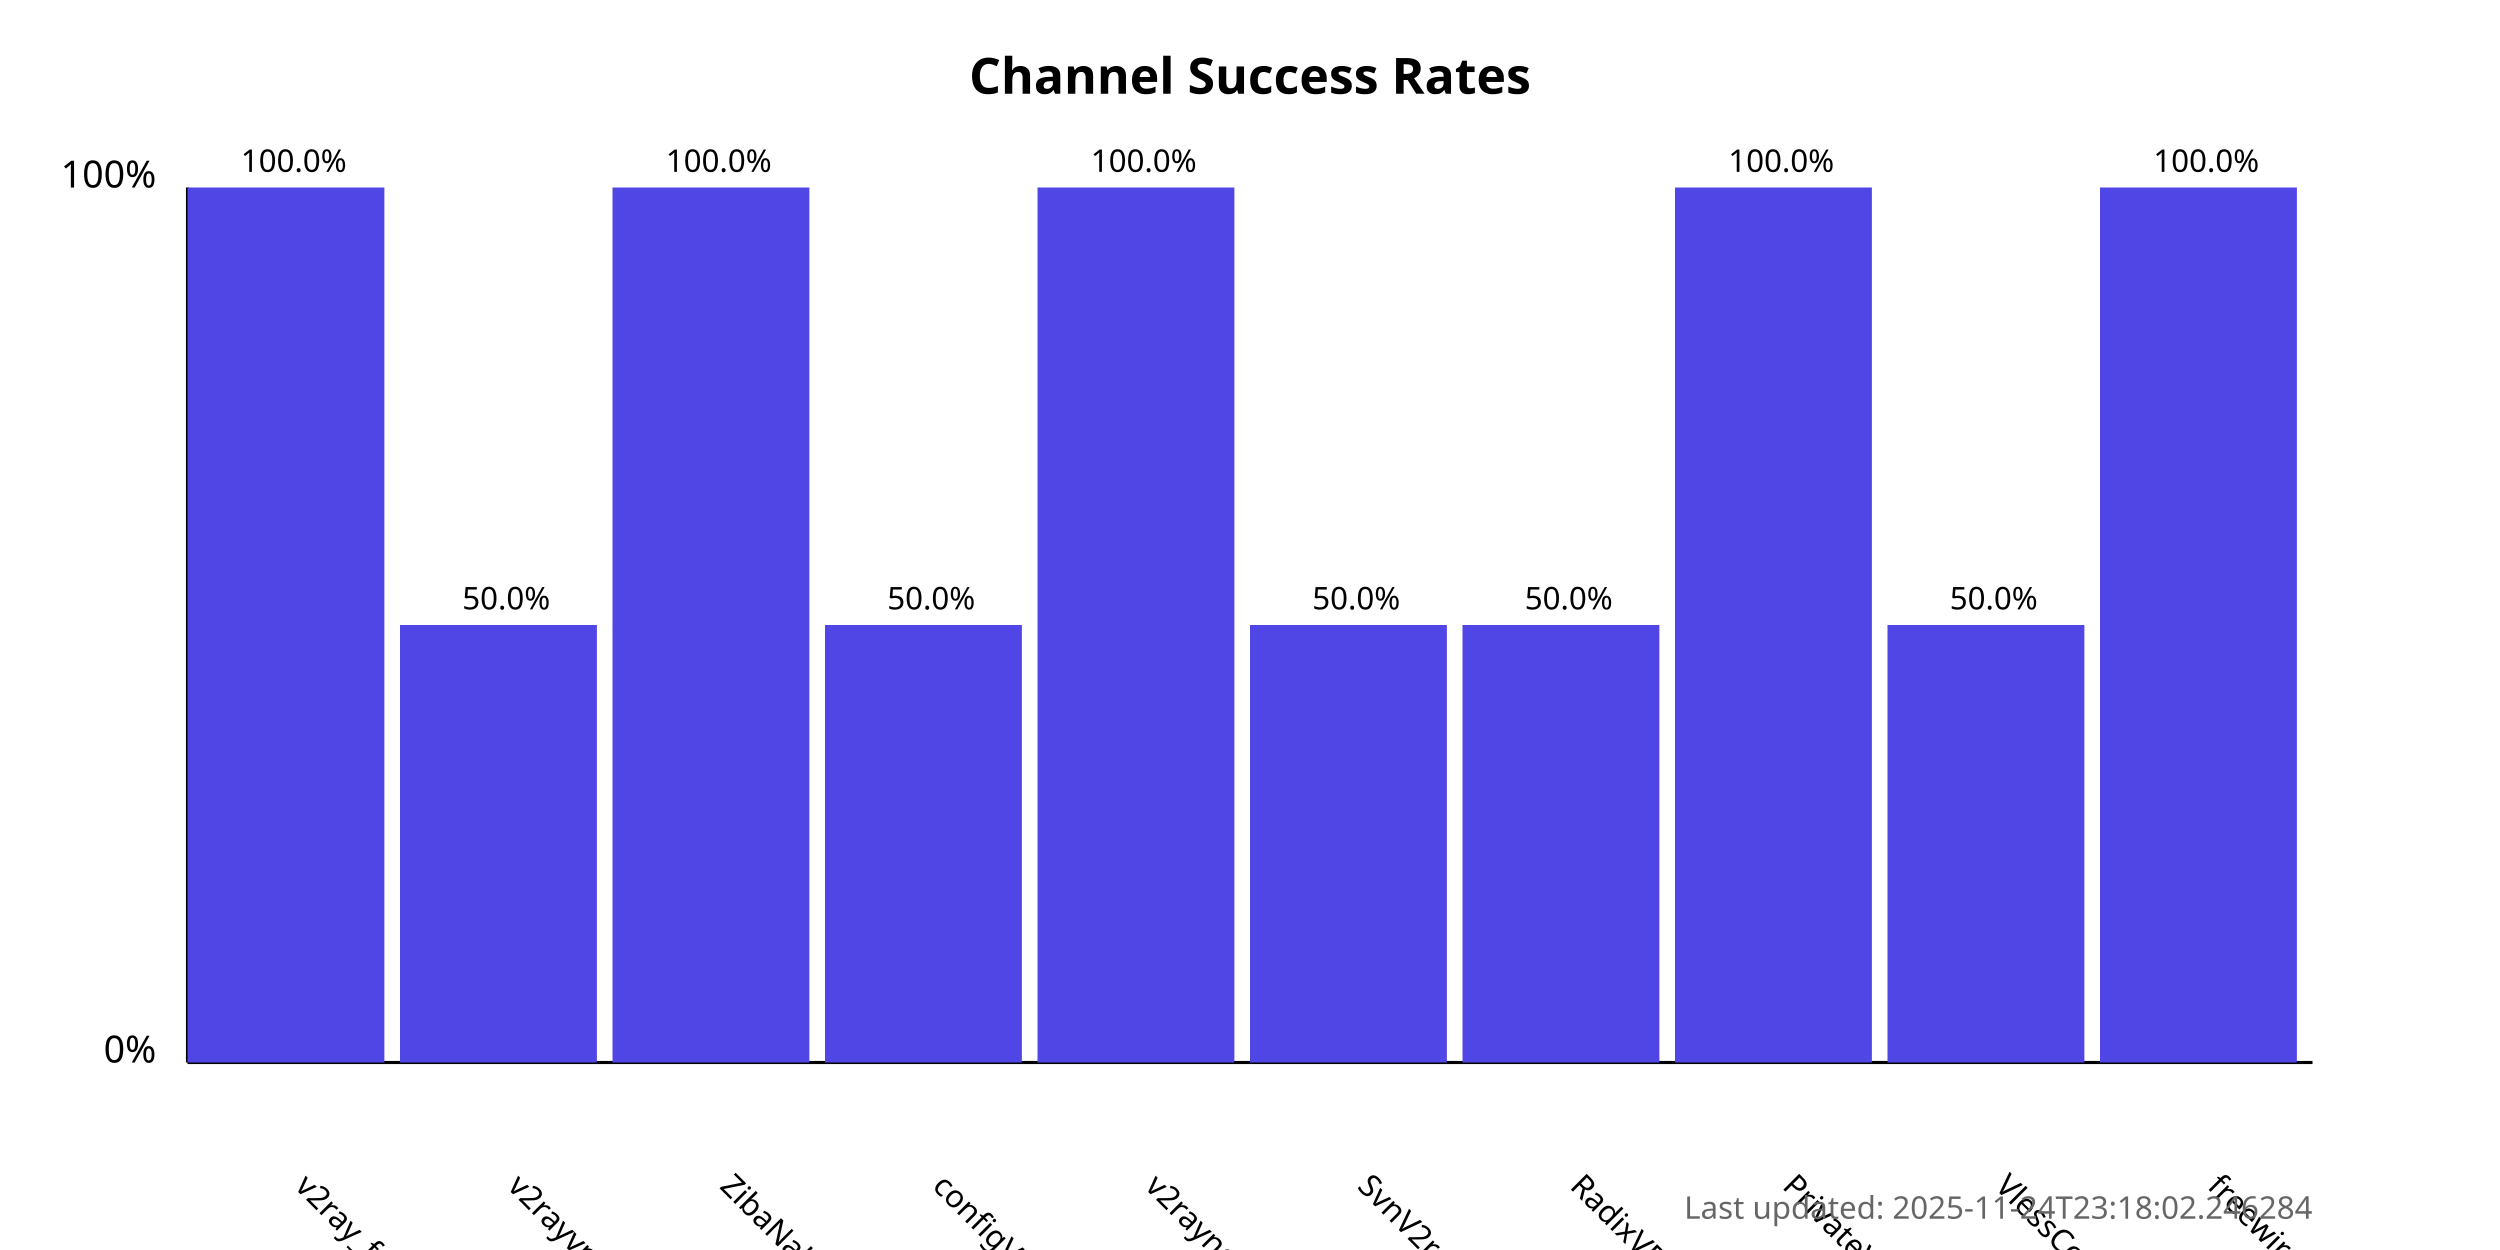
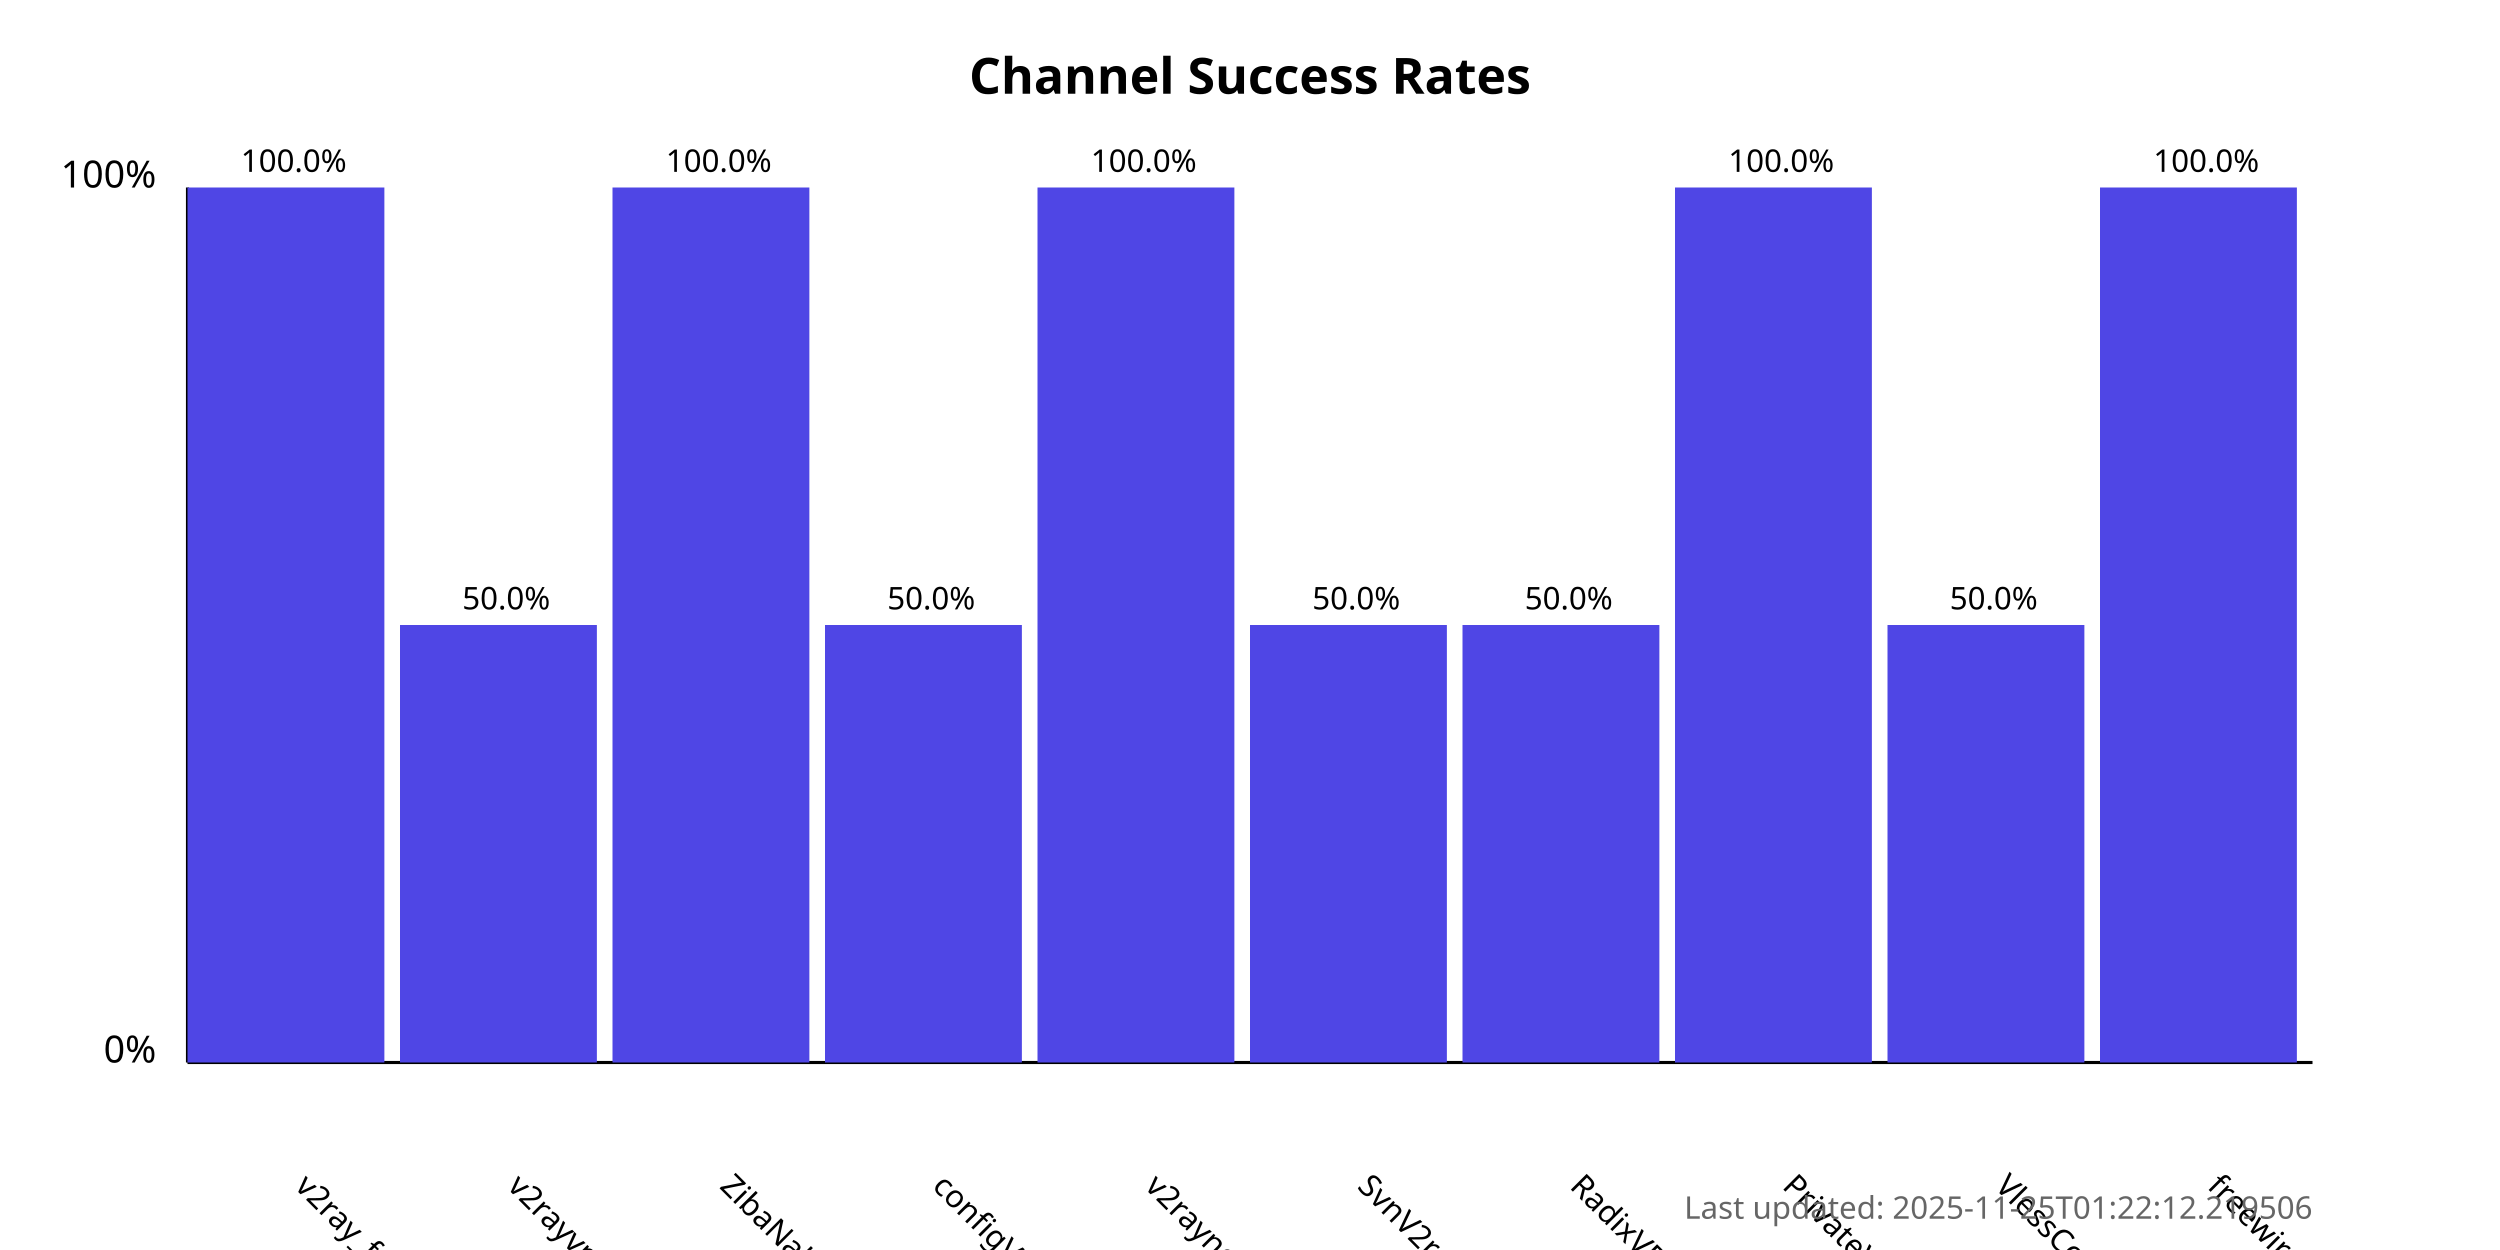
<svg xmlns="http://www.w3.org/2000/svg" width="800" height="400">
  <style>
            .chart-title { font: bold 16px sans-serif; }
            .axis-label { font: 12px sans-serif; }
            .tick-label { font: 10px sans-serif; }
            .bar { fill: #4f46e5; }
            .bar:hover { fill: #6366f1; }
            .timestamp { font: 10px sans-serif; fill: #666; }
        </style>
  <text x="400.0" y="30" text-anchor="middle" class="chart-title">
            Channel Success Rates
        </text>
  <line x1="60" y1="340" x2="60" y2="60" stroke="black" stroke-width="1" />
  <line x1="60" y1="340" x2="740" y2="340" stroke="black" stroke-width="1" />
  <text x="50" y="340" text-anchor="end" class="axis-label">0%</text>
  <text x="50" y="60" text-anchor="end" class="axis-label">100%</text>
  <g>
    <rect x="60" y="60.0" width="63.0" height="280.0" class="bar" />
    <text x="94.0" y="380" transform="rotate(45, 94.0, 380)" text-anchor="start" class="tick-label">
                v2ray_free_conf
            </text>
    <text x="94.0" y="55.0" text-anchor="middle" class="tick-label">
                100.0%
            </text>
  </g>
  <g>
    <rect x="128.0" y="200.0" width="63.0" height="140.0" class="bar" />
    <text x="162.0" y="380" transform="rotate(45, 162.0, 380)" text-anchor="start" class="tick-label">
                v2rayvpno
            </text>
    <text x="162.0" y="195.0" text-anchor="middle" class="tick-label">
                50.0%
            </text>
  </g>
  <g>
    <rect x="196.0" y="60.0" width="63.0" height="280.0" class="bar" />
    <text x="230.0" y="380" transform="rotate(45, 230.0, 380)" text-anchor="start" class="tick-label">
                ZibaNabz
            </text>
    <text x="230.0" y="55.0" text-anchor="middle" class="tick-label">
                100.0%
            </text>
  </g>
  <g>
    <rect x="264.0" y="200.0" width="63.0" height="140.0" class="bar" />
    <text x="298.0" y="380" transform="rotate(45, 298.0, 380)" text-anchor="start" class="tick-label">
                configV2rayForFree
            </text>
    <text x="298.0" y="195.0" text-anchor="middle" class="tick-label">
                50.0%
            </text>
  </g>
  <g>
    <rect x="332.0" y="60.0" width="63.0" height="280.0" class="bar" />
    <text x="366.0" y="380" transform="rotate(45, 366.0, 380)" text-anchor="start" class="tick-label">
                v2rayngvpn
            </text>
    <text x="366.0" y="55.0" text-anchor="middle" class="tick-label">
                100.0%
            </text>
  </g>
  <g>
    <rect x="400.0" y="200.0" width="63.0" height="140.0" class="bar" />
    <text x="434.0" y="380" transform="rotate(45, 434.0, 380)" text-anchor="start" class="tick-label">
                SvnV2ray
            </text>
    <text x="434.0" y="195.0" text-anchor="middle" class="tick-label">
                50.0%
            </text>
  </g>
  <g>
    <rect x="468.0" y="200.0" width="63.0" height="140.0" class="bar" />
    <text x="502.0" y="380" transform="rotate(45, 502.0, 380)" text-anchor="start" class="tick-label">
                RadixVPN
            </text>
    <text x="502.0" y="195.0" text-anchor="middle" class="tick-label">
                50.0%
            </text>
  </g>
  <g>
    <rect x="536.0" y="60.0" width="63.0" height="280.0" class="bar" />
    <text x="570.0" y="380" transform="rotate(45, 570.0, 380)" text-anchor="start" class="tick-label">
                PrivateVPNs
            </text>
    <text x="570.0" y="55.0" text-anchor="middle" class="tick-label">
                100.0%
            </text>
  </g>
  <g>
    <rect x="604.0" y="200.0" width="63.0" height="140.0" class="bar" />
    <text x="638.0" y="380" transform="rotate(45, 638.0, 380)" text-anchor="start" class="tick-label">
                VlessConfig
            </text>
    <text x="638.0" y="195.0" text-anchor="middle" class="tick-label">
                50.0%
            </text>
  </g>
  <g>
    <rect x="672.0" y="60.0" width="63.0" height="280.0" class="bar" />
    <text x="706.0" y="380" transform="rotate(45, 706.0, 380)" text-anchor="start" class="tick-label">
                freewireguard
            </text>
    <text x="706.0" y="55.0" text-anchor="middle" class="tick-label">
                100.0%
            </text>
  </g>
  <text x="740" y="390" text-anchor="end" class="timestamp">
-             Last updated: 2025-11-24T23:18:02.246284
+             Last updated: 2025-11-25T01:22:12.219506
        </text>
</svg>
